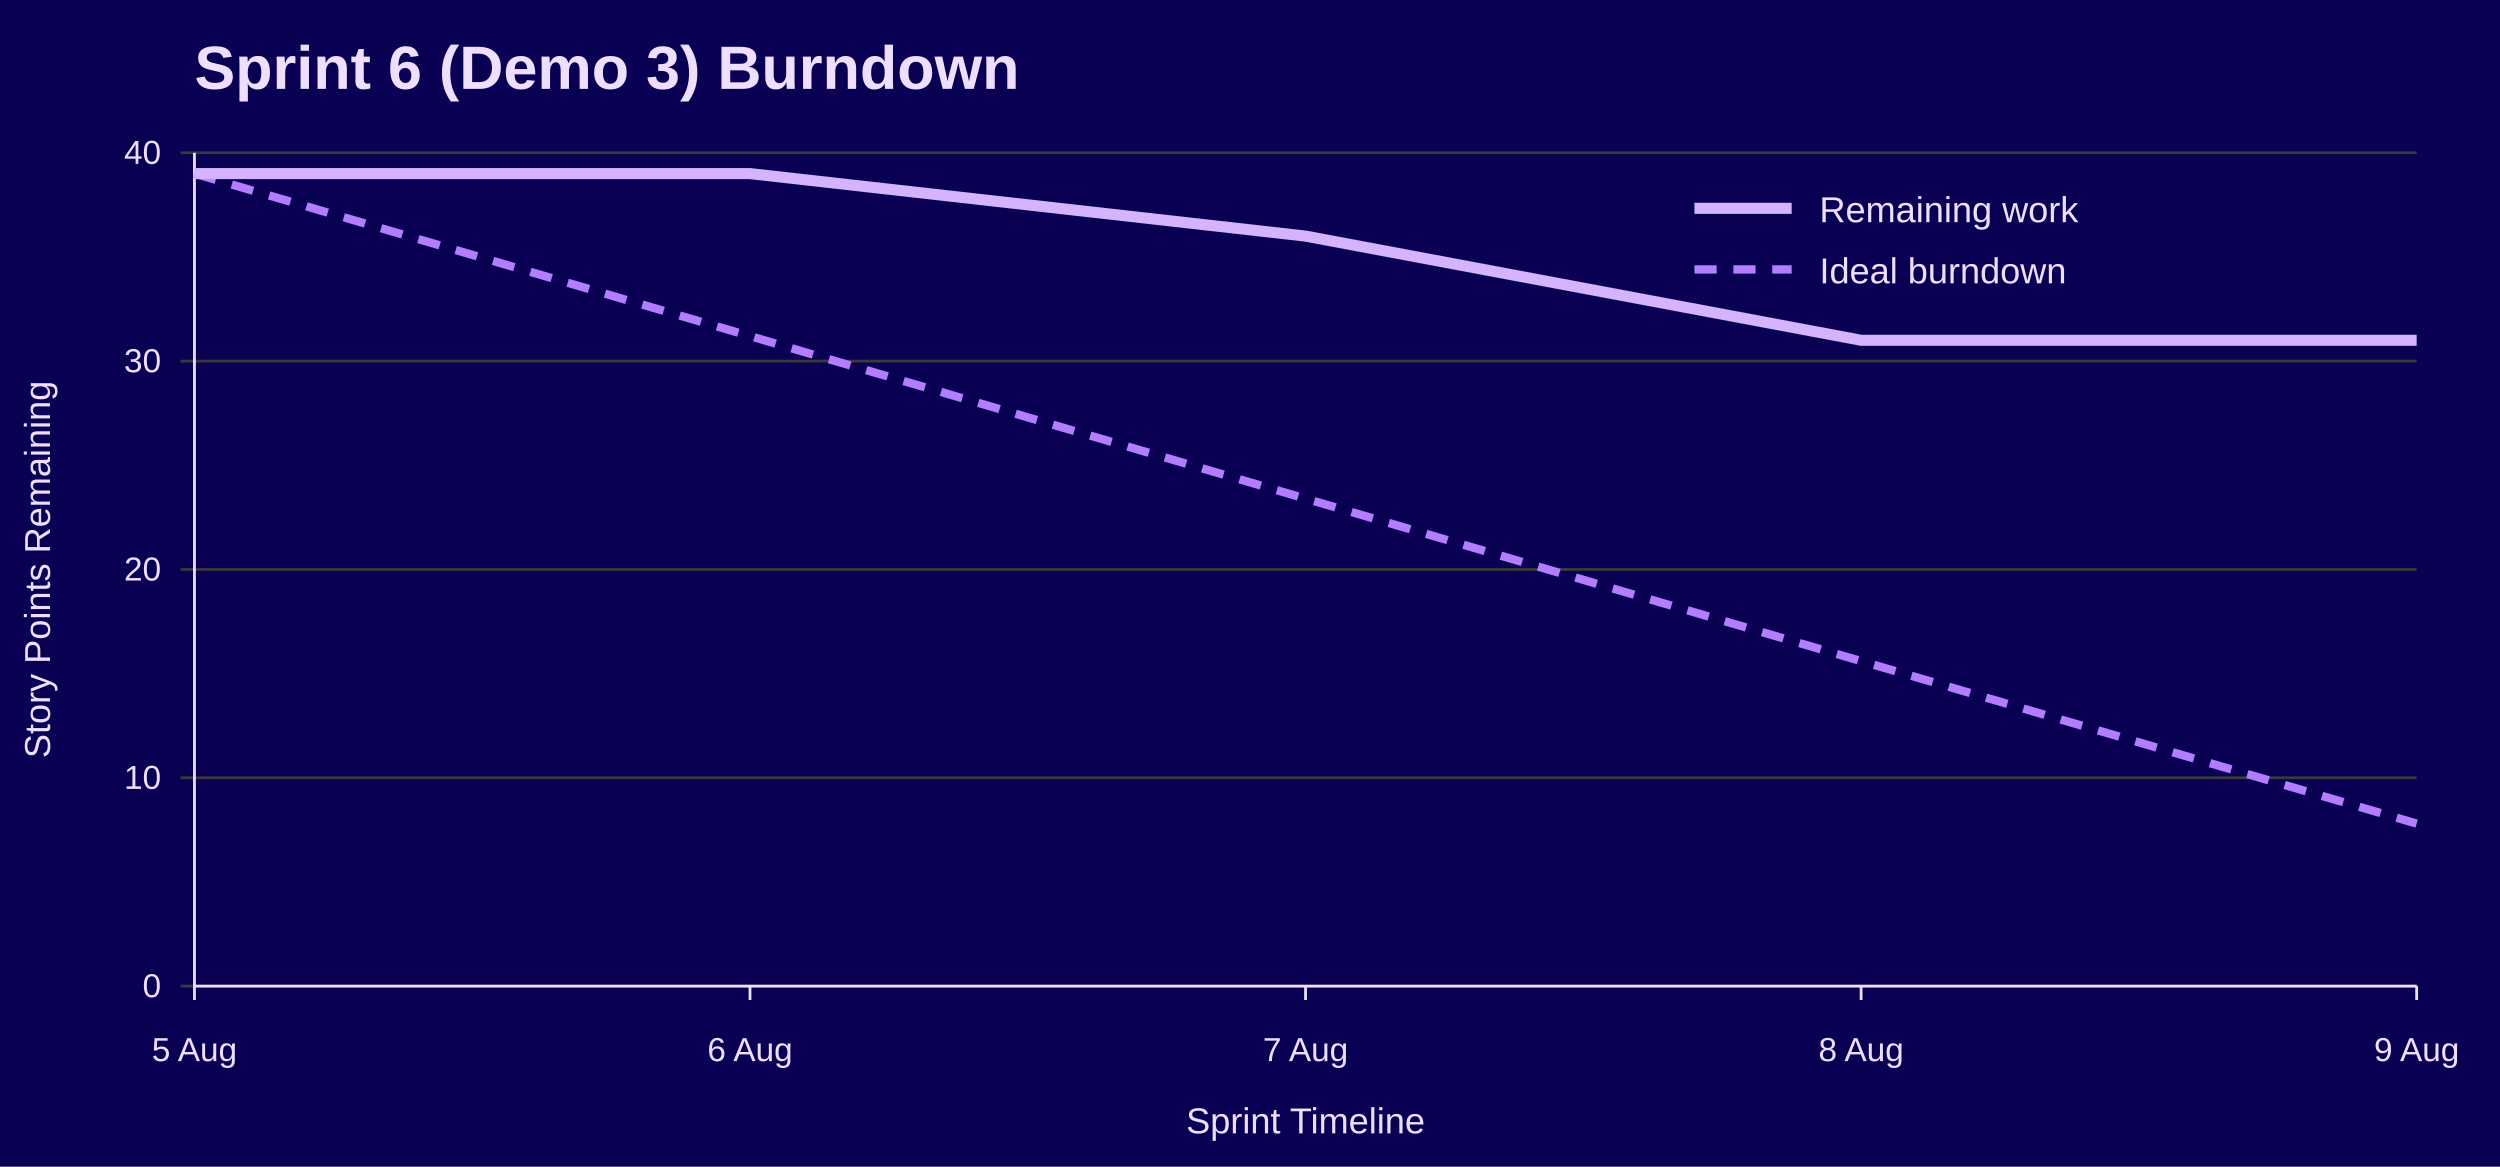
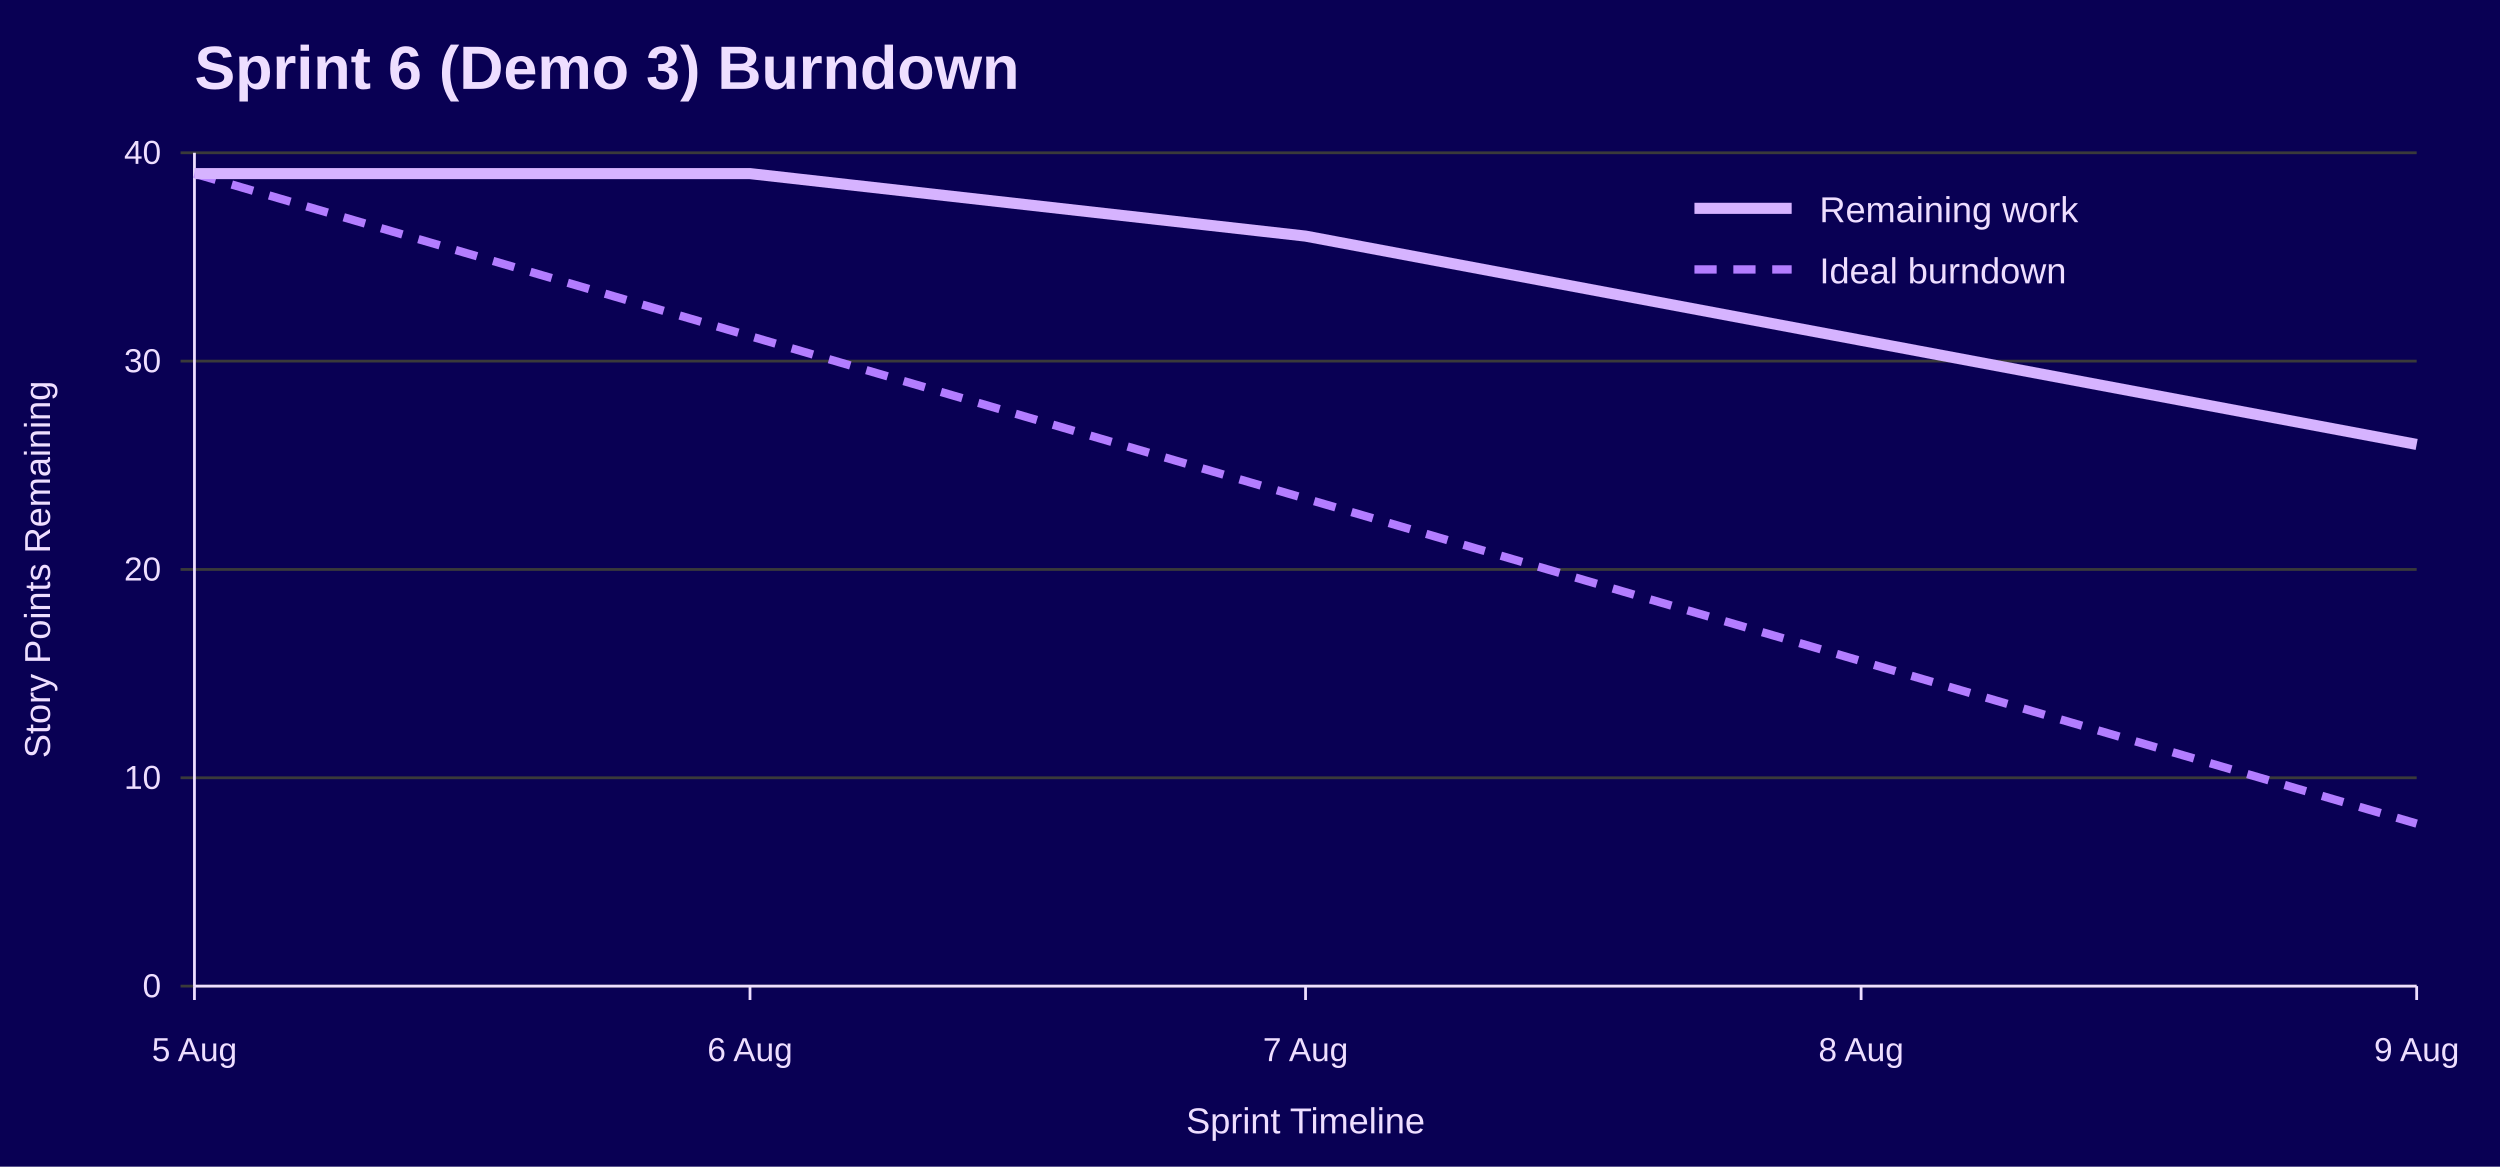
<svg xmlns="http://www.w3.org/2000/svg" width="900" height="420" viewBox="0 0 900 420" role="img" aria-labelledby="title desc">
  <rect width="100%" height="100%" fill="#090054" />
  <text x="70" y="32" font-family="Jost, Arial, Helvetica, sans-serif" font-size="22" font-weight="700" fill="#EEDEFF">Sprint 6 (Demo 3) Burndown</text>
  <line x1="65" y1="355.0" x2="870" y2="355.0" stroke="#3A3A3A" />
  <text x="58" y="359.0" font-family="Overpass, Arial, Helvetica, sans-serif" font-size="12" text-anchor="end" fill="#EEDEFF">0</text>
  <line x1="65" y1="280.0" x2="870" y2="280.0" stroke="#3A3A3A" />
  <text x="58" y="284.0" font-family="Overpass, Arial, Helvetica, sans-serif" font-size="12" text-anchor="end" fill="#EEDEFF">10</text>
  <line x1="65" y1="205.0" x2="870" y2="205.0" stroke="#3A3A3A" />
  <text x="58" y="209.0" font-family="Overpass, Arial, Helvetica, sans-serif" font-size="12" text-anchor="end" fill="#EEDEFF">20</text>
  <line x1="65" y1="130.0" x2="870" y2="130.0" stroke="#3A3A3A" />
  <text x="58" y="134.0" font-family="Overpass, Arial, Helvetica, sans-serif" font-size="12" text-anchor="end" fill="#EEDEFF">30</text>
  <line x1="65" y1="55.0" x2="870" y2="55.0" stroke="#3A3A3A" />
  <text x="58" y="59.0" font-family="Overpass, Arial, Helvetica, sans-serif" font-size="12" text-anchor="end" fill="#EEDEFF">40</text>
  <line x1="70.0" y1="355" x2="70.0" y2="360" stroke="#EEDEFF" />
  <text x="70.0" y="382" font-family="Overpass, Arial, Helvetica, sans-serif" font-size="12" text-anchor="middle" fill="#EEDEFF">5 Aug</text>
  <line x1="270.0" y1="355" x2="270.0" y2="360" stroke="#EEDEFF" />
  <text x="270.0" y="382" font-family="Overpass, Arial, Helvetica, sans-serif" font-size="12" text-anchor="middle" fill="#EEDEFF">6 Aug</text>
  <line x1="470.0" y1="355" x2="470.0" y2="360" stroke="#EEDEFF" />
  <text x="470.0" y="382" font-family="Overpass, Arial, Helvetica, sans-serif" font-size="12" text-anchor="middle" fill="#EEDEFF">7 Aug</text>
  <line x1="670.0" y1="355" x2="670.0" y2="360" stroke="#EEDEFF" />
  <text x="670.0" y="382" font-family="Overpass, Arial, Helvetica, sans-serif" font-size="12" text-anchor="middle" fill="#EEDEFF">8 Aug</text>
  <line x1="870.0" y1="355" x2="870.0" y2="360" stroke="#EEDEFF" />
  <text x="870.0" y="382" font-family="Overpass, Arial, Helvetica, sans-serif" font-size="12" text-anchor="middle" fill="#EEDEFF">9 Aug</text>
  <line x1="70" y1="55" x2="70" y2="355" stroke="#EEDEFF" />
  <line x1="70" y1="355" x2="870" y2="355" stroke="#EEDEFF" />
  <text x="18" y="205.0" font-family="Overpass, Arial, Helvetica, sans-serif" font-size="13" text-anchor="middle" transform="rotate(-90 18 205.0)" fill="#EEDEFF">Story Points Remaining</text>
  <text x="470.0" y="408" font-family="Overpass, Arial, Helvetica, sans-serif" font-size="13" text-anchor="middle" fill="#EEDEFF">Sprint Timeline</text>
  <polyline points="70.0,62.5 270.0,121.0 470.0,179.5 670.0,238.0 870.0,296.5" fill="none" stroke="#B37DFF" stroke-width="3" stroke-dasharray="8 6" />
-   <polyline points="70.0,62.5 270.0,62.5 470.0,85.0 670.0,122.5 870.0,122.5" fill="none" stroke="#D6B3FF" stroke-width="4" />
+   <polyline points="70.0,62.5 270.0,62.5 470.0,85.0 670.0,122.5 870.0,160.0" fill="none" stroke="#D6B3FF" stroke-width="4" />
  <line x1="610" y1="75" x2="645" y2="75" stroke="#D6B3FF" stroke-width="4" />
  <text x="655" y="80" font-family="Overpass, Arial, Helvetica, sans-serif" font-size="13" fill="#EEDEFF">Remaining work</text>
  <line x1="610" y1="97" x2="645" y2="97" stroke="#B37DFF" stroke-width="3" stroke-dasharray="8 6" />
  <text x="655" y="102" font-family="Overpass, Arial, Helvetica, sans-serif" font-size="13" fill="#EEDEFF">Ideal burndown</text>
</svg>
